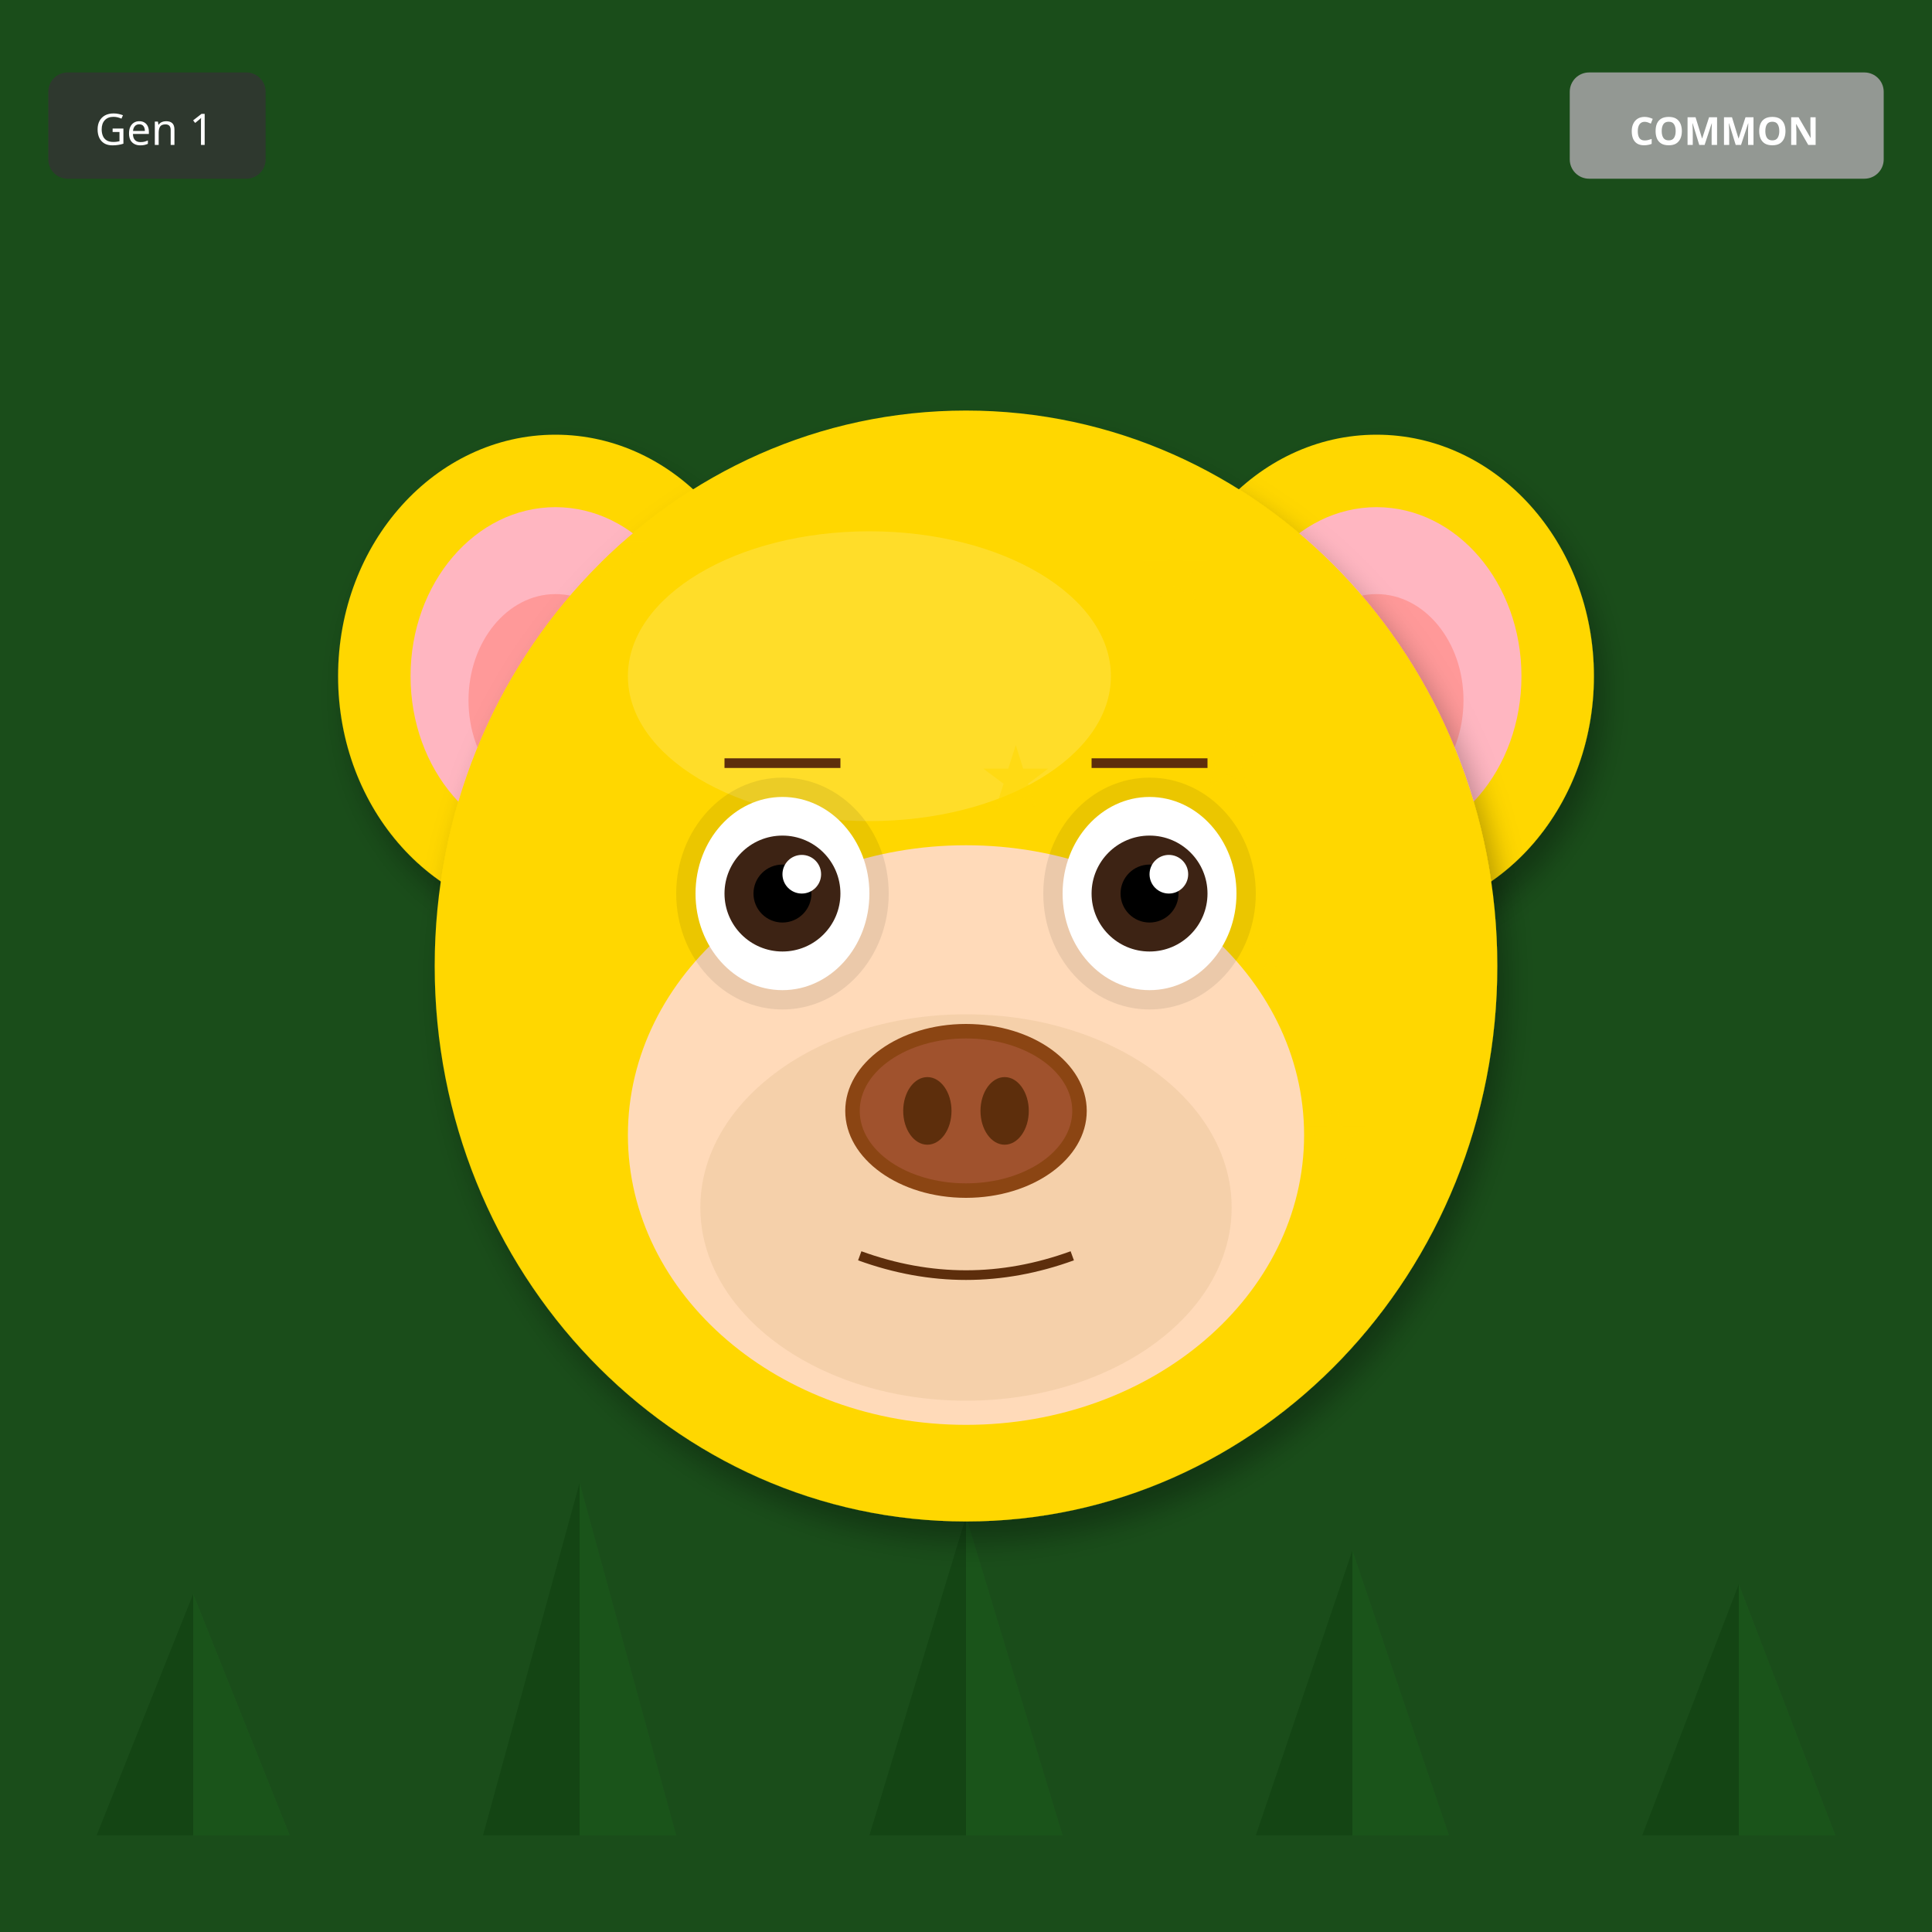
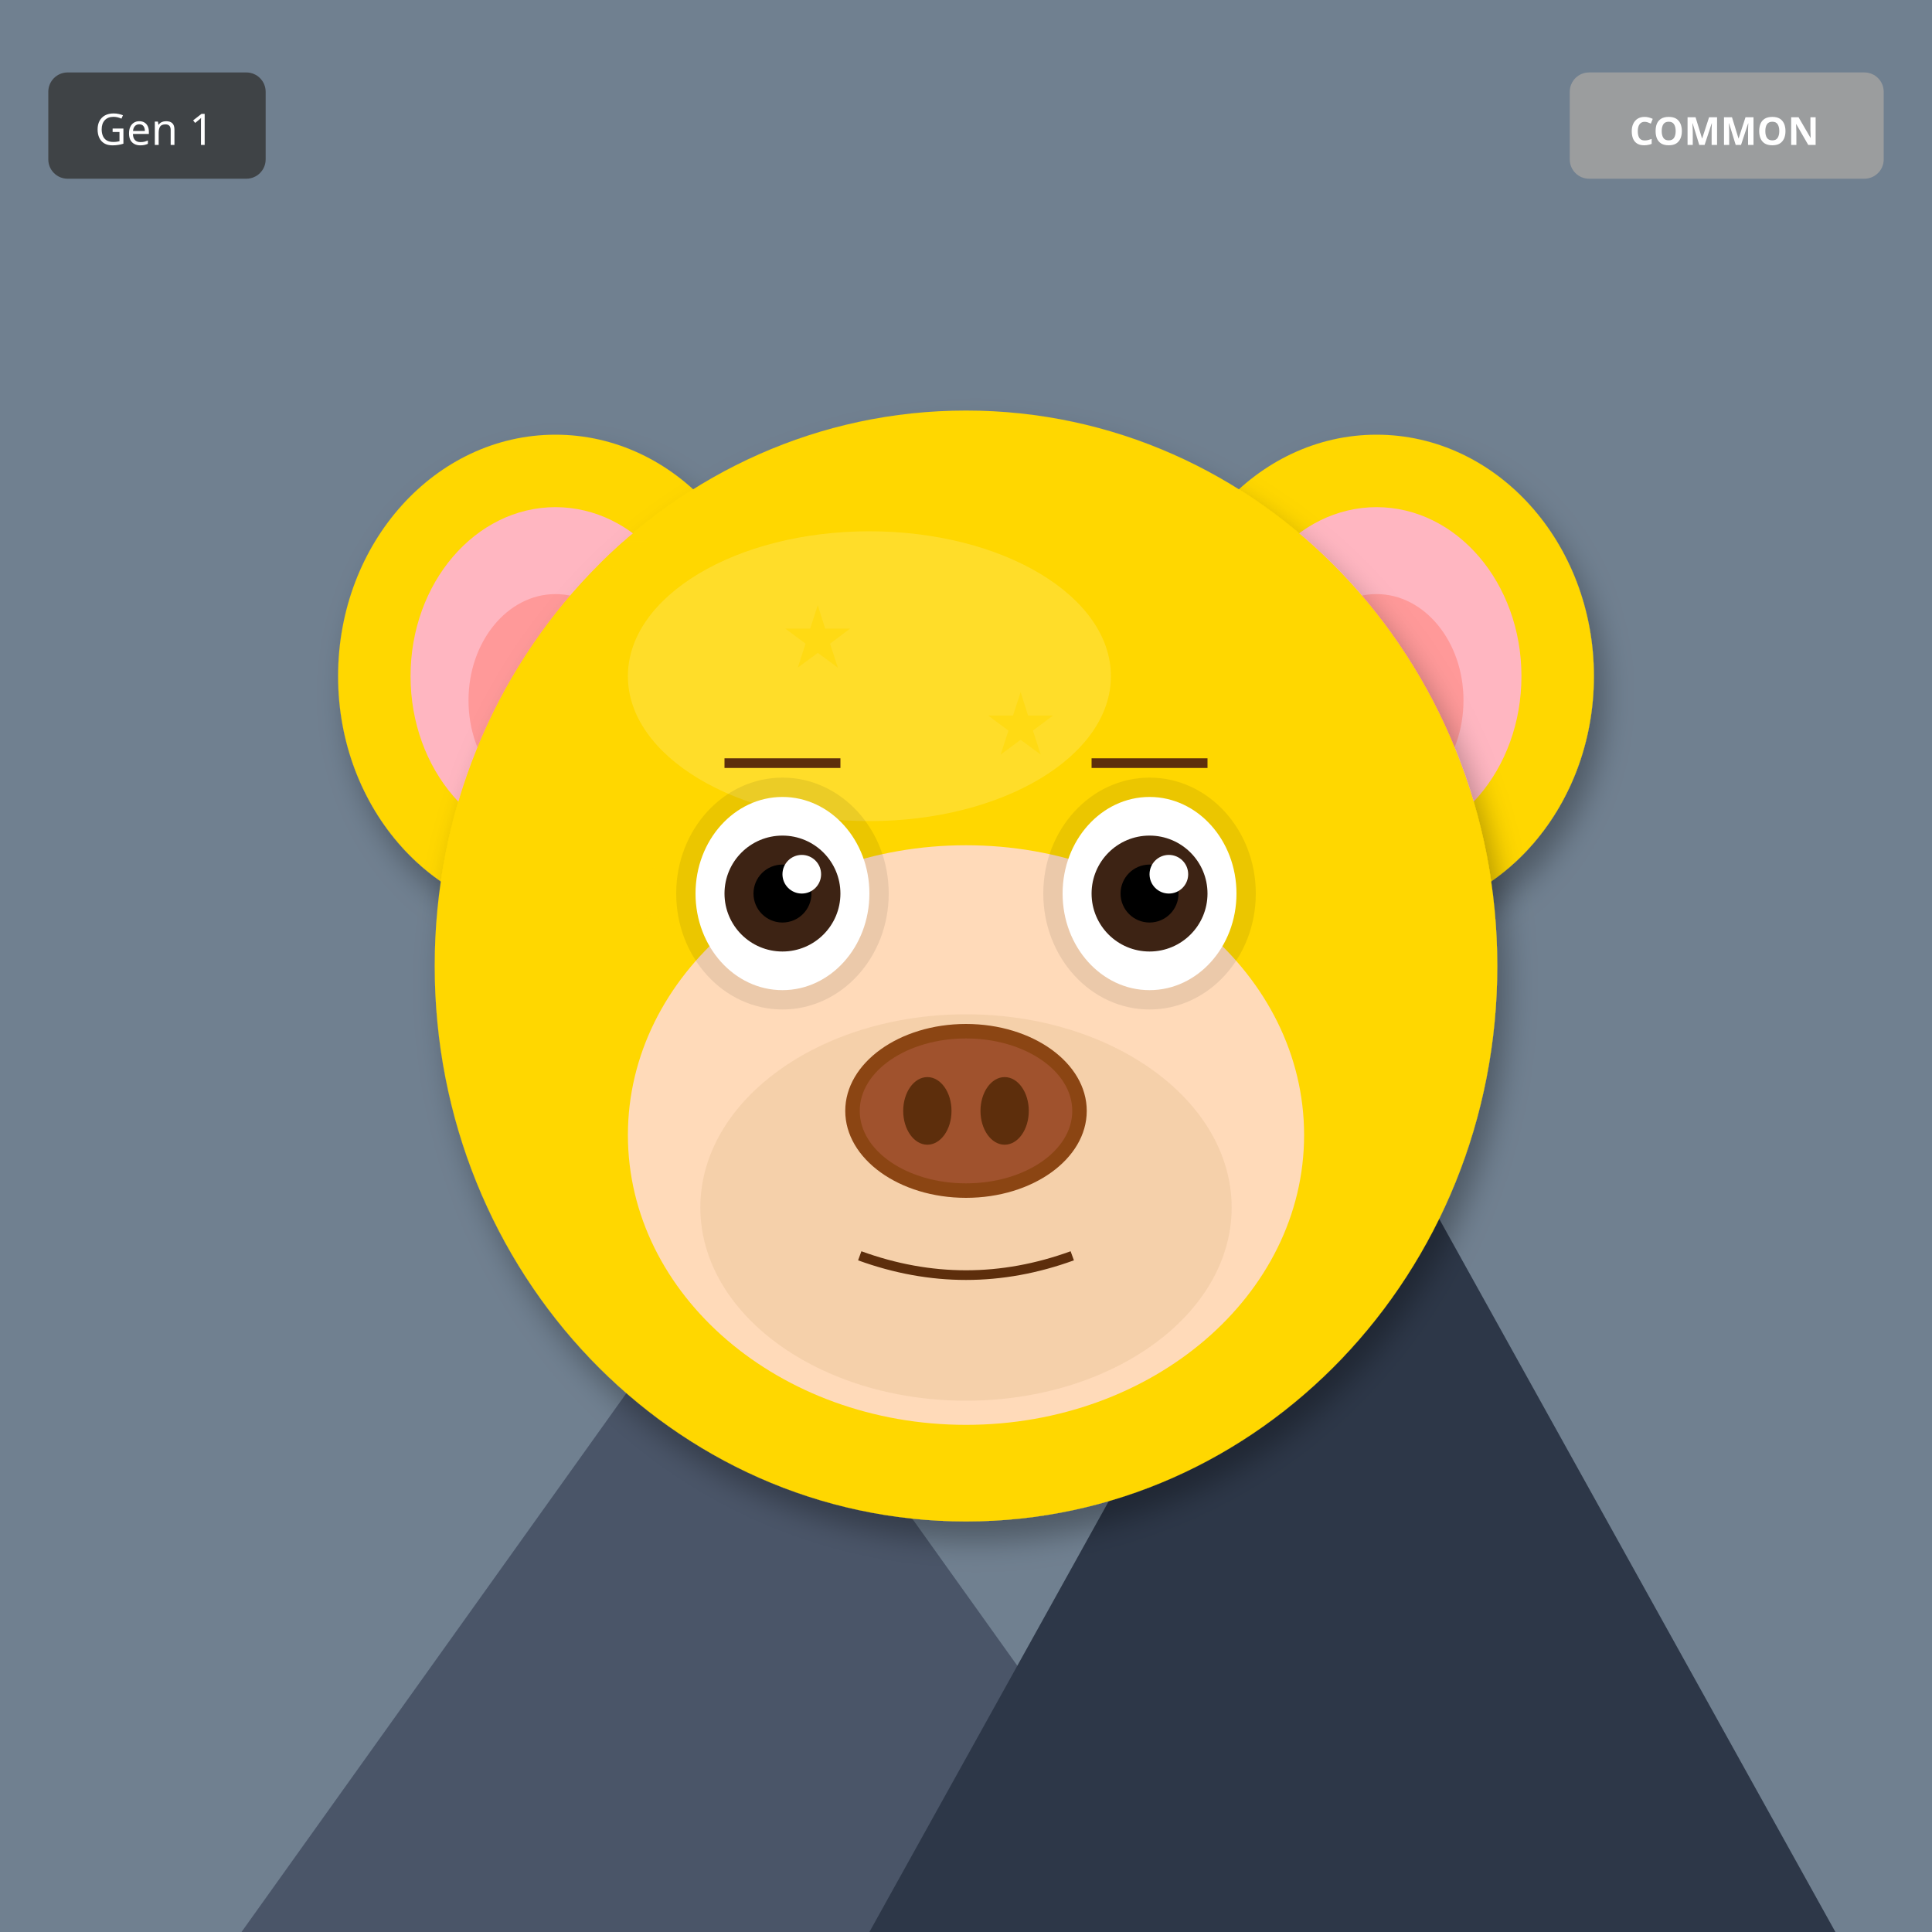
<svg xmlns="http://www.w3.org/2000/svg" width="400" height="400" viewBox="0 0 400 400">
  <defs>
    <filter id="shadow" x="-20%" y="-20%" width="140%" height="140%">
      <feDropShadow dx="2" dy="4" stdDeviation="3" flood-opacity="0.3" />
    </filter>
    <filter id="glow" x="-50%" y="-50%" width="200%" height="200%">
      <feGaussianBlur stdDeviation="8" result="blur" />
      <feMerge>
        <feMergeNode in="blur" />
        <feMergeNode in="SourceGraphic" />
      </feMerge>
    </filter>
    <linearGradient id="rainbow-body" x1="0%" y1="0%" x2="100%" y2="100%">
      <stop offset="0%" stop-color="#FF6B6B" />
      <stop offset="25%" stop-color="#FFE66D" />
      <stop offset="50%" stop-color="#4ECDC4" />
      <stop offset="75%" stop-color="#45B7D1" />
      <stop offset="100%" stop-color="#DDA0DD" />
    </linearGradient>
    <radialGradient id="galaxy-body" cx="30%" cy="30%">
      <stop offset="0%" stop-color="#E6E6FA" />
      <stop offset="50%" stop-color="#9370DB" />
      <stop offset="100%" stop-color="#1A0033" />
    </radialGradient>
    <linearGradient id="holo-body" x1="0%" y1="0%" x2="100%" y2="100%">
      <stop offset="0%" stop-color="#FF00FF" />
      <stop offset="50%" stop-color="#00FFFF" />
      <stop offset="100%" stop-color="#FFFF00" />
    </linearGradient>
    <linearGradient id="sky-gradient" x1="0%" y1="0%" x2="0%" y2="100%">
      <stop offset="0%" stop-color="#87CEEB" />
      <stop offset="100%" stop-color="#E0F4FF" />
    </linearGradient>
    <linearGradient id="grass-gradient" x1="0%" y1="0%" x2="0%" y2="100%">
      <stop offset="0%" stop-color="#90EE90" />
      <stop offset="100%" stop-color="#228B22" />
    </linearGradient>
    <linearGradient id="sunset-gradient" x1="0%" y1="0%" x2="0%" y2="100%">
      <stop offset="0%" stop-color="#FF6B6B" />
      <stop offset="50%" stop-color="#FFE66D" />
      <stop offset="100%" stop-color="#4ECDC4" />
    </linearGradient>
    <linearGradient id="aurora-gradient" x1="0%" y1="0%" x2="100%" y2="100%">
      <stop offset="0%" stop-color="#0D1B2A" />
      <stop offset="30%" stop-color="#00FF7F" />
      <stop offset="70%" stop-color="#FF00FF" />
      <stop offset="100%" stop-color="#0D1B2A" />
    </linearGradient>
    <radialGradient id="multiverse-gradient" cx="50%" cy="50%">
      <stop offset="0%" stop-color="#FFD700" />
      <stop offset="40%" stop-color="#FF00FF" />
      <stop offset="70%" stop-color="#00FFFF" />
      <stop offset="100%" stop-color="#000" />
    </radialGradient>
    <linearGradient id="rift-gradient" x1="0%" y1="0%" x2="100%" y2="100%">
      <stop offset="0%" stop-color="#000" />
      <stop offset="30%" stop-color="#9400D3" />
      <stop offset="50%" stop-color="#00FFFF" />
      <stop offset="70%" stop-color="#9400D3" />
      <stop offset="100%" stop-color="#000" />
    </linearGradient>
    <linearGradient id="heaven-gradient" x1="0%" y1="0%" x2="0%" y2="100%">
      <stop offset="0%" stop-color="#FFF" />
      <stop offset="50%" stop-color="#FFD700" stop-opacity="0.3" />
      <stop offset="100%" stop-color="#F0F8FF" />
    </linearGradient>
    <clipPath id="head-clip">
      <ellipse cx="200" cy="200" rx="110" ry="115" />
    </clipPath>
  </defs>
-   <rect width="400" height="400" fill="#1A4D1A" />
-   <polygon points="40,380 20,380 40,330" fill="#0D3D0D" opacity="0.5" />
-   <polygon points="40,380 60,380 40,330" fill="#1A5C1A" opacity="0.5" />
-   <polygon points="120,380 100,380 120,307" fill="#0D3D0D" opacity="0.5" />
-   <polygon points="120,380 140,380 120,307" fill="#1A5C1A" opacity="0.5" />
-   <polygon points="200,380 180,380 200,314" fill="#0D3D0D" opacity="0.5" />
-   <polygon points="200,380 220,380 200,314" fill="#1A5C1A" opacity="0.5" />
-   <polygon points="280,380 260,380 280,321" fill="#0D3D0D" opacity="0.5" />
-   <polygon points="280,380 300,380 280,321" fill="#1A5C1A" opacity="0.5" />
-   <polygon points="360,380 340,380 360,328" fill="#0D3D0D" opacity="0.5" />
-   <polygon points="360,380 380,380 360,328" fill="#1A5C1A" opacity="0.5" />
+   <rect width="400" height="400" fill="#708090" />
+   <polygon points="50,400 150,260 250,400" fill="#4A5568" />
+   <polygon points="180,400 280,220 380,400" fill="#2D3748" />
+   <polygon points="145,270 150,260 155,270" fill="white" />
+   <polygon points="275,230 280,220 285,230" fill="white" />
  <ellipse cx="115" cy="140" rx="45" ry="50" fill="#FFD700" filter="url(#shadow)" />
  <ellipse cx="115" cy="140" rx="30" ry="35" fill="#FFB6C1" />
  <ellipse cx="115" cy="145" rx="18" ry="22" fill="#FF9999" />
  <ellipse cx="285" cy="140" rx="45" ry="50" fill="#FFD700" filter="url(#shadow)" />
  <ellipse cx="285" cy="140" rx="30" ry="35" fill="#FFB6C1" />
  <ellipse cx="285" cy="145" rx="18" ry="22" fill="#FF9999" />
  <ellipse cx="200" cy="200" rx="110" ry="115" fill="#FFD700" filter="url(#shadow)" />
  <ellipse cx="180" cy="140" rx="50" ry="30" fill="#FFEC8B" opacity="0.3" />
  <g clip-path="url(#head-clip)">
    <text x="120" y="120" font-size="18" fill="#FFD700" opacity="0.5">★</text>
-     <text x="269" y="241" font-size="18" fill="#FFD700" opacity="0.5">★</text>
-     <text x="258" y="202" font-size="18" fill="#FFD700" opacity="0.5">★</text>
-     <text x="247" y="163" font-size="18" fill="#FFD700" opacity="0.5">★</text>
-     <text x="236" y="124" font-size="18" fill="#FFD700" opacity="0.5">★</text>
-     <text x="225" y="245" font-size="18" fill="#FFD700" opacity="0.5">★</text>
-     <text x="214" y="206" font-size="18" fill="#FFD700" opacity="0.5">★</text>
-     <text x="203" y="167" font-size="18" fill="#FFD700" opacity="0.5">★</text>
+     <text x="162" y="138" font-size="18" fill="#FFD700" opacity="0.5">★</text>
+     <text x="204" y="156" font-size="18" fill="#FFD700" opacity="0.5">★</text>
+     <text x="246" y="174" font-size="18" fill="#FFD700" opacity="0.5">★</text>
+     <text x="128" y="192" font-size="18" fill="#FFD700" opacity="0.5">★</text>
+     <text x="170" y="210" font-size="18" fill="#FFD700" opacity="0.5">★</text>
+     <text x="212" y="228" font-size="18" fill="#FFD700" opacity="0.5">★</text>
+     <text x="254" y="246" font-size="18" fill="#FFD700" opacity="0.5">★</text>
  </g>
  <ellipse cx="200" cy="235" rx="70" ry="60" fill="#FFDAB9" />
  <ellipse cx="200" cy="250" rx="55" ry="40" fill="#DEB887" opacity="0.3" />
  <ellipse cx="162" cy="185" rx="22" ry="24" fill="#000" opacity="0.08" />
  <ellipse cx="238" cy="185" rx="22" ry="24" fill="#000" opacity="0.08" />
  <ellipse cx="162" cy="185" rx="18" ry="20" fill="white" />
  <circle cx="162" cy="185" r="12" fill="#3D2314" />
  <circle cx="162" cy="185" r="6" fill="#000" />
  <circle cx="166" cy="181" r="4" fill="white" />
  <ellipse cx="238" cy="185" rx="18" ry="20" fill="white" />
  <circle cx="238" cy="185" r="12" fill="#3D2314" />
  <circle cx="238" cy="185" r="6" fill="#000" />
  <circle cx="242" cy="181" r="4" fill="white" />
  <g>
    <ellipse cx="200" cy="230" rx="25" ry="18" fill="#8B4513" />
    <ellipse cx="200" cy="230" rx="22" ry="15" fill="#A0522D" />
    <ellipse cx="192" cy="230" rx="5" ry="7" fill="#5D2E0C" />
    <ellipse cx="208" cy="230" rx="5" ry="7" fill="#5D2E0C" />
  </g>
  <path d="M178 260 Q200 268 222 260" stroke="#5D2E0C" stroke-width="2" fill="none" />
  <line x1="150" y1="158" x2="174" y2="158" stroke="#5D2E0C" stroke-width="2" />
  <line x1="226" y1="158" x2="250" y2="158" stroke="#5D2E0C" stroke-width="2" />
  <g transform="translate(325, 15)">
    <rect width="65" height="22" rx="4" fill="#A0A0A0" opacity="0.9" />
    <text x="32" y="15" font-size="8" fill="#FFF" text-anchor="middle" font-family="sans-serif" font-weight="bold">COMMON</text>
  </g>
  <g transform="translate(10, 15)">
    <rect width="45" height="22" rx="4" fill="#333" opacity="0.8" />
    <text x="22" y="15" font-size="9" fill="#FFF" text-anchor="middle" font-family="sans-serif">Gen 1</text>
  </g>
</svg>
